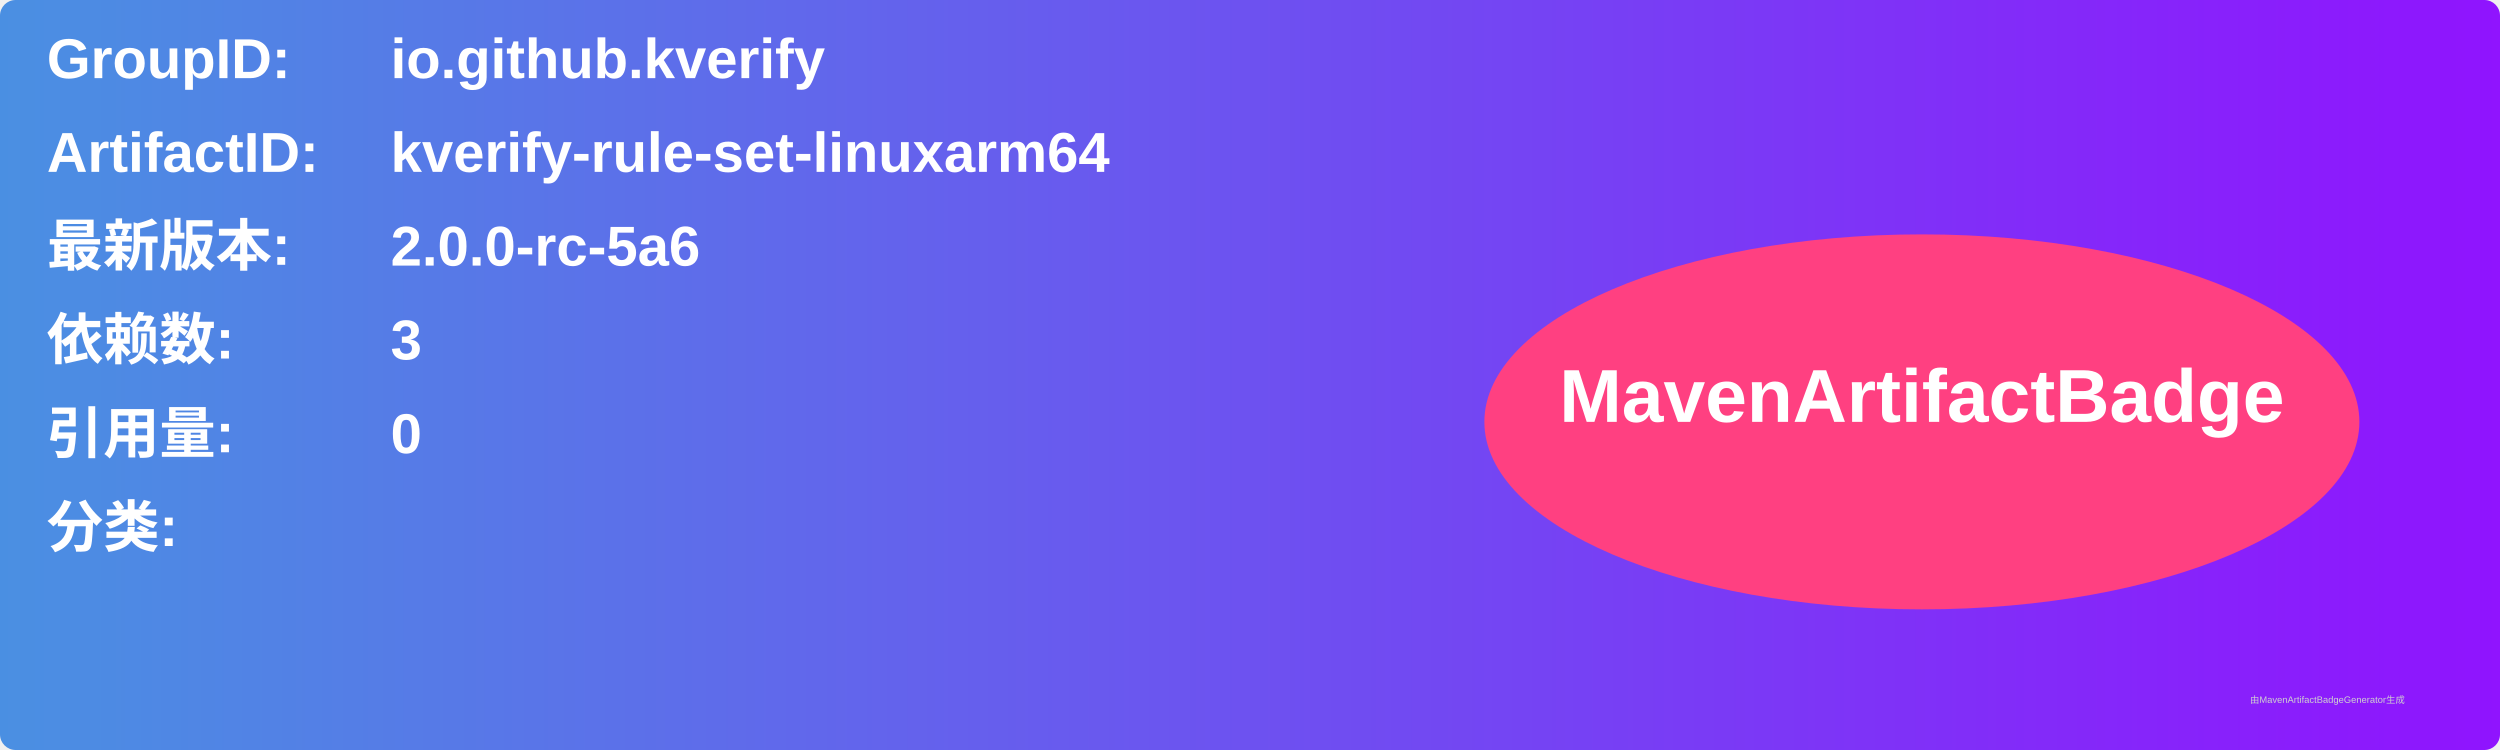
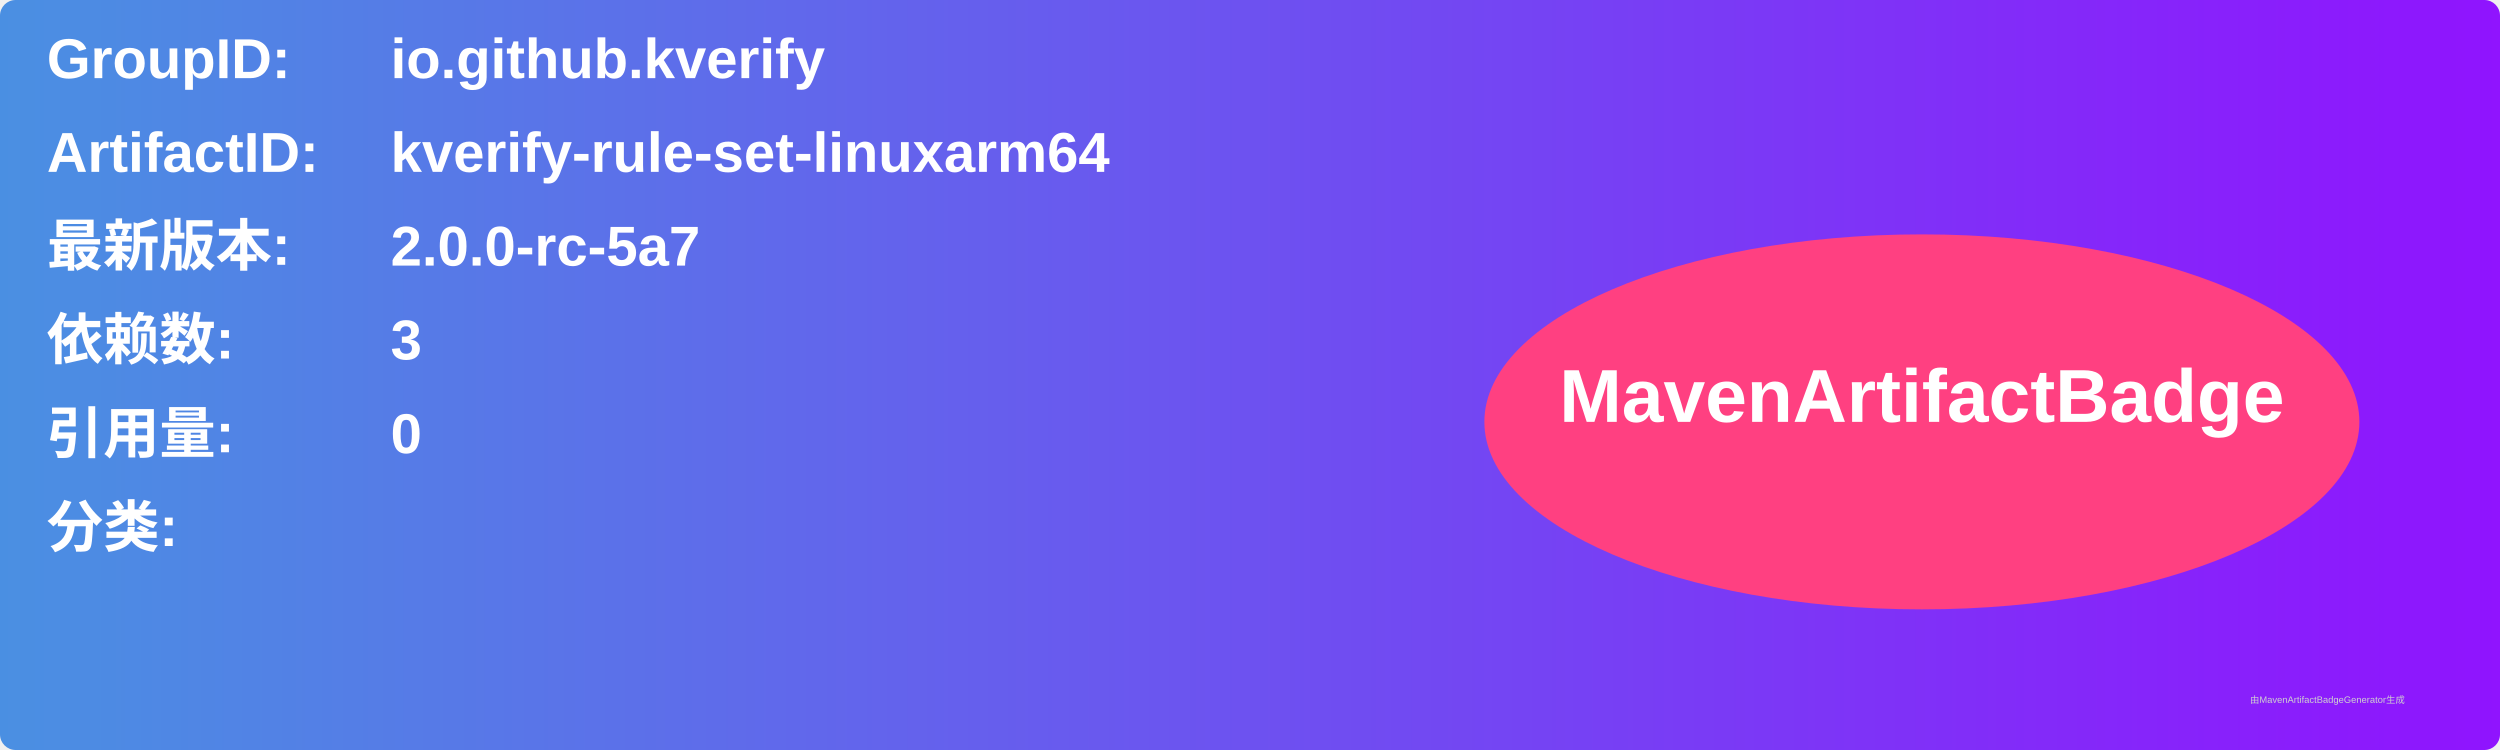
<svg xmlns="http://www.w3.org/2000/svg" width="800" height="240" viewBox="0 0 800 240">
  <linearGradient id="grad" x1="0%" y1="0%" x2="100%" y2="0%">
    <stop offset="0%" stop-color="#4a90e2" />
    <stop offset="100%" stop-color="#9013fe" />
  </linearGradient>
  <rect width="100%" height="100%" rx="5" ry="5" fill="url(#grad)" />
  <g transform="translate(15, 15)">
    <text x="0" y="10" font-family="Arial" font-size="18" fill="white" font-weight="bold" width="260">GroupID:</text>
    <text x="110" y="10" font-family="Arial" font-size="18" fill="white" font-weight="bold" width="460">io.github.kverify</text>
    <text x="0" y="40" font-family="Arial" font-size="18" fill="white" font-weight="bold" width="260">ArtifactID:</text>
    <text x="110" y="40" font-family="Arial" font-size="18" fill="white" font-weight="bold" width="460">kverify-rule-set-linuxarm64</text>
    <text x="0" y="70" font-family="Arial" font-size="18" fill="white" font-weight="bold">最新版本:</text>
    <text x="110" y="70" font-family="Arial" font-size="18" fill="white" font-weight="bold">
-       <tspan font-weight="bold">2.0.0-rc-5a6</tspan>
+       <tspan font-weight="bold">2.0.0-rc-5a7</tspan>
    </text>
    <text x="0" y="100" font-family="Arial" font-size="18" fill="white" font-weight="bold">依赖数: </text>
    <text x="110" y="100" font-family="Arial" font-size="18" fill="white">
      <tspan font-weight="bold">3</tspan>
    </text>
    <text x="0" y="130" font-family="Arial" font-size="18" fill="white" font-weight="bold">引用量: </text>
    <text x="110" y="130" font-family="Arial" font-size="18" fill="white">
      <tspan font-weight="bold">0</tspan>
    </text>
    <text x="0" y="160" font-family="Arial" font-size="18" fill="white" font-weight="bold">分类:</text>
    <text x="10" y="190" font-family="Arial" font-size="10" fill="white">
      <tspan font-weight="bold" />
    </text>
    <ellipse cx="600" cy="120" rx="140" ry="60" fill="#ff4081" />
    <text x="600" y="120" text-anchor="middle" font-family="Arial" font-size="24" fill="white" font-weight="bold">MavenArtifactBadge</text>
  </g>
  <text x="720" y="225" font-family="Arial" font-size="3" fill="#d0d0d0">由MavenArtifactBadgeGenerator生成</text>
</svg>
